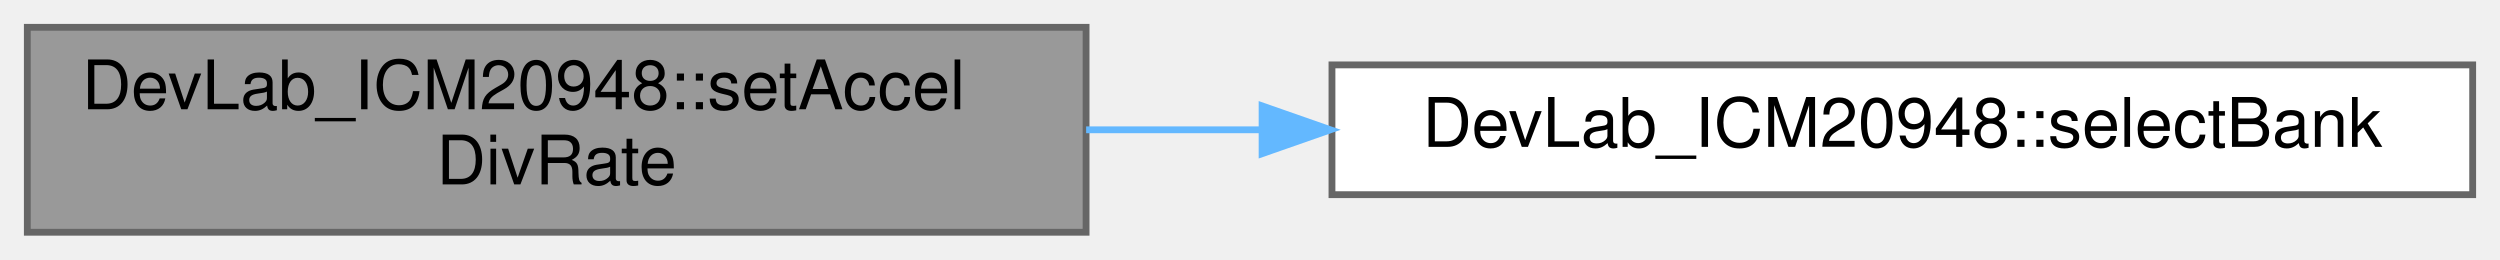
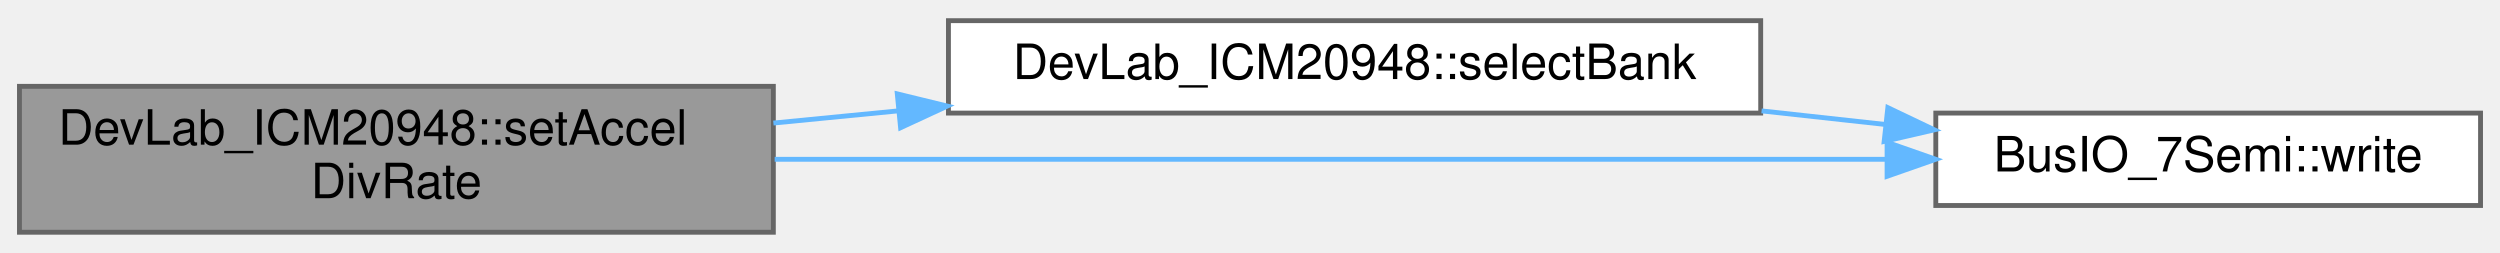
- <svg xmlns="http://www.w3.org/2000/svg" xmlns:xlink="http://www.w3.org/1999/xlink" width="366pt" height="38pt" viewBox="0.00 0.00 366.00 38.00">
-   <g id="graph0" class="graph" transform="scale(1 1) rotate(0) translate(4 34)">
+ <svg xmlns="http://www.w3.org/2000/svg" xmlns:xlink="http://www.w3.org/1999/xlink" width="514pt" height="52pt" viewBox="0.00 0.00 514.00 51.50">
+   <g id="graph0" class="graph" transform="scale(1 1) rotate(0) translate(4 47.5)">
    <g id="Node000001" class="node">
      <g id="a_Node000001">
        <a xlink:title=" ">
          <polygon fill="#999999" stroke="#666666" points="155,-30 0,-30 0,0 155,0 155,-30" />
          <text text-anchor="start" x="8" y="-18" font-family="Helvetica,sans-Serif" font-size="10.00">DevLab_ICM20948::setAccel</text>
          <text text-anchor="middle" x="77.5" y="-7" font-family="Helvetica,sans-Serif" font-size="10.00">DivRate</text>
        </a>
      </g>
    </g>
    <g id="Node000002" class="node">
      <g id="a_Node000002">
        <a xlink:href="classDevLab__ICM20948.html#aaa26fcbfea0e67d45cb1c3ae39654c55" target="_top" xlink:title=" ">
-           <polygon fill="white" stroke="#666666" points="358,-24.5 191,-24.5 191,-5.5 358,-5.5 358,-24.5" />
-           <text text-anchor="middle" x="274.5" y="-12.5" font-family="Helvetica,sans-Serif" font-size="10.00">DevLab_ICM20948::selectBank</text>
+           <polygon fill="white" stroke="#666666" points="358,-43.5 191,-43.5 191,-24.5 358,-24.5 358,-43.5" />
+           <text text-anchor="middle" x="274.5" y="-31.5" font-family="Helvetica,sans-Serif" font-size="10.00">DevLab_ICM20948::selectBank</text>
        </a>
      </g>
    </g>
    <g id="edge1_Node000001_Node000002" class="edge">
      <g id="a_edge1_Node000001_Node000002">
        <a xlink:title=" ">
-           <path fill="none" stroke="#63b8ff" d="M155.01,-15C163.45,-15 172.1,-15 180.71,-15" />
-           <polygon fill="#63b8ff" stroke="#63b8ff" points="180.77,-18.5 190.77,-15 180.77,-11.5 180.77,-18.5" />
+           <path fill="none" stroke="#63b8ff" d="M155.01,-22.45C163.45,-23.28 172.1,-24.12 180.71,-24.96" />
+           <polygon fill="#63b8ff" stroke="#63b8ff" points="180.48,-28.45 190.77,-25.94 181.16,-21.49 180.48,-28.45" />
+         </a>
+       </g>
+     </g>
+     <g id="Node000003" class="node">
+       <g id="a_Node000003">
+         <a xlink:href="classBusIO__7Semi.html#aa633479356af692cb9ea334771b7c0c5" target="_top" xlink:title=" ">
+           <polygon fill="white" stroke="#666666" points="506,-24.5 394,-24.5 394,-5.5 506,-5.5 506,-24.5" />
+           <text text-anchor="middle" x="450" y="-12.5" font-family="Helvetica,sans-Serif" font-size="10.00">BusIO_7Semi::write</text>
+         </a>
+       </g>
+     </g>
+     <g id="edge3_Node000001_Node000003" class="edge">
+       <g id="a_edge3_Node000001_Node000003">
+         <a xlink:title=" ">
+           <path fill="none" stroke="#63b8ff" d="M155.27,-15C222.73,-15 319.83,-15 383.64,-15" />
+           <polygon fill="#63b8ff" stroke="#63b8ff" points="383.98,-18.5 393.98,-15 383.98,-11.5 383.98,-18.5" />
+         </a>
+       </g>
+     </g>
+     <g id="edge2_Node000002_Node000003" class="edge">
+       <g id="a_edge2_Node000002_Node000003">
+         <a xlink:title=" ">
+           <path fill="none" stroke="#63b8ff" d="M358.18,-24.95C366.75,-24.01 375.36,-23.06 383.7,-22.15" />
+           <polygon fill="#63b8ff" stroke="#63b8ff" points="384.14,-25.62 393.7,-21.06 383.38,-18.67 384.14,-25.62" />
        </a>
      </g>
    </g>
  </g>
</svg>
